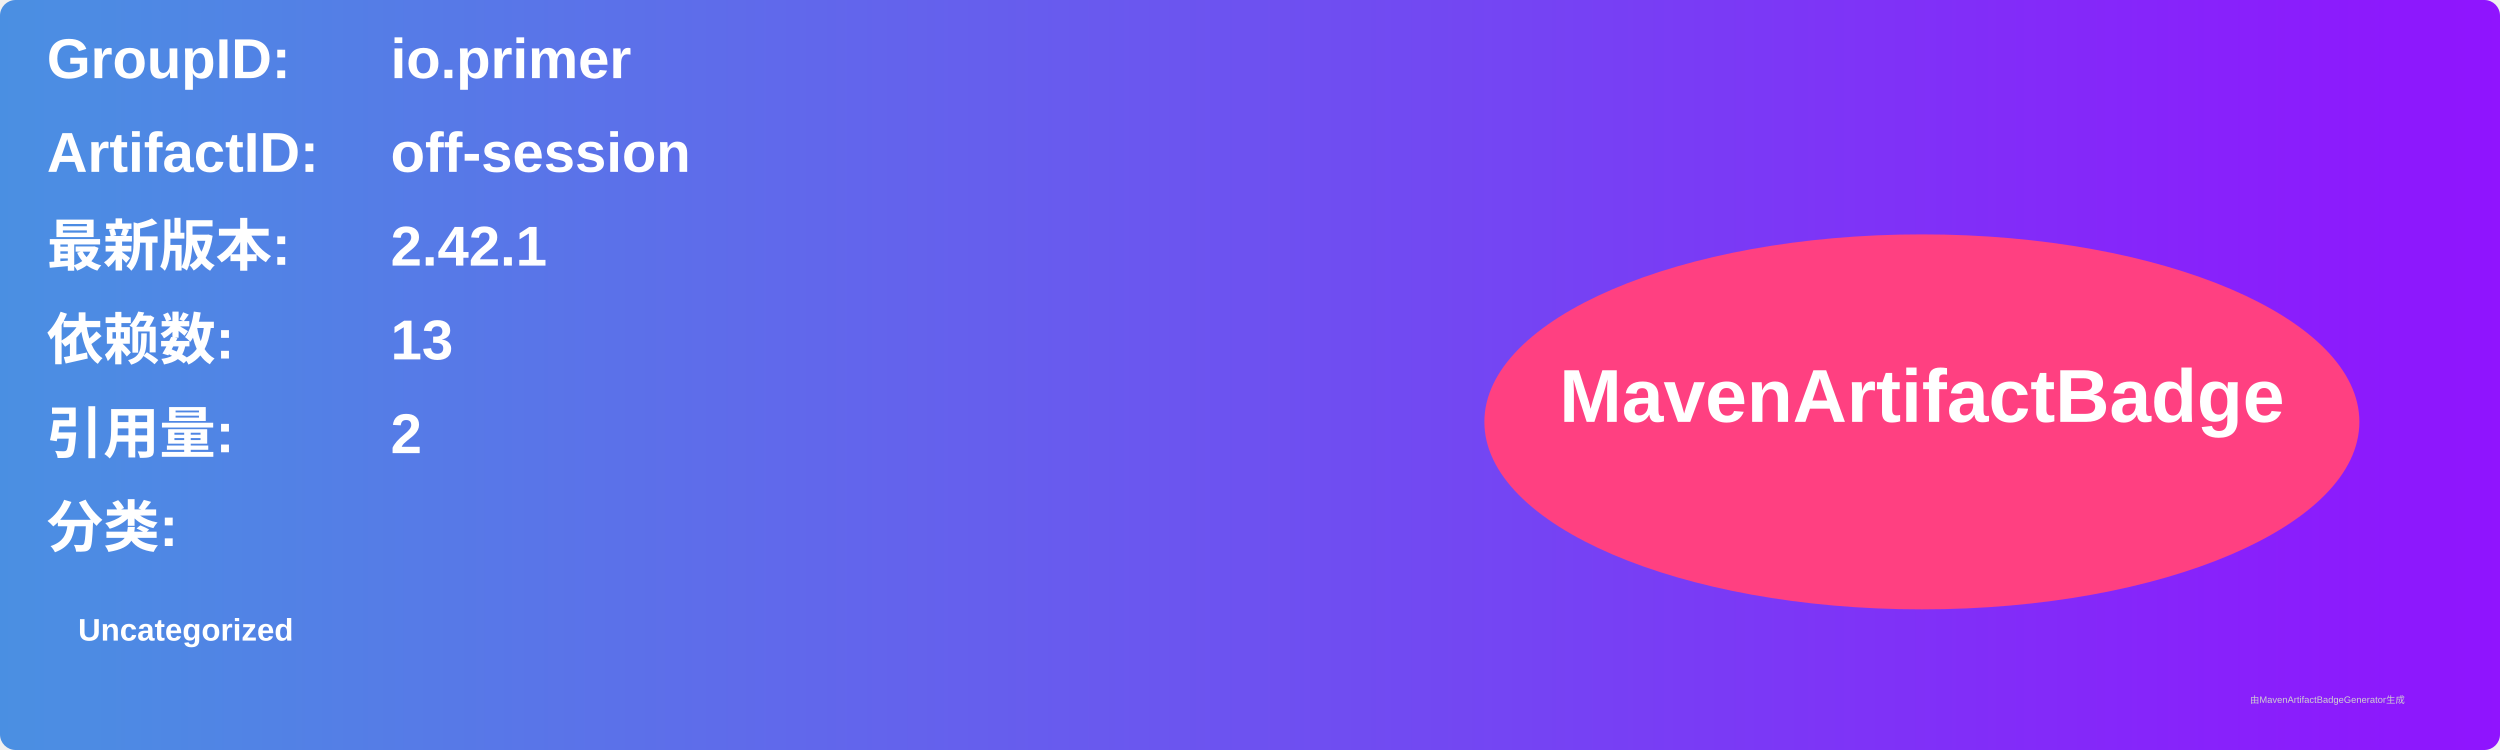
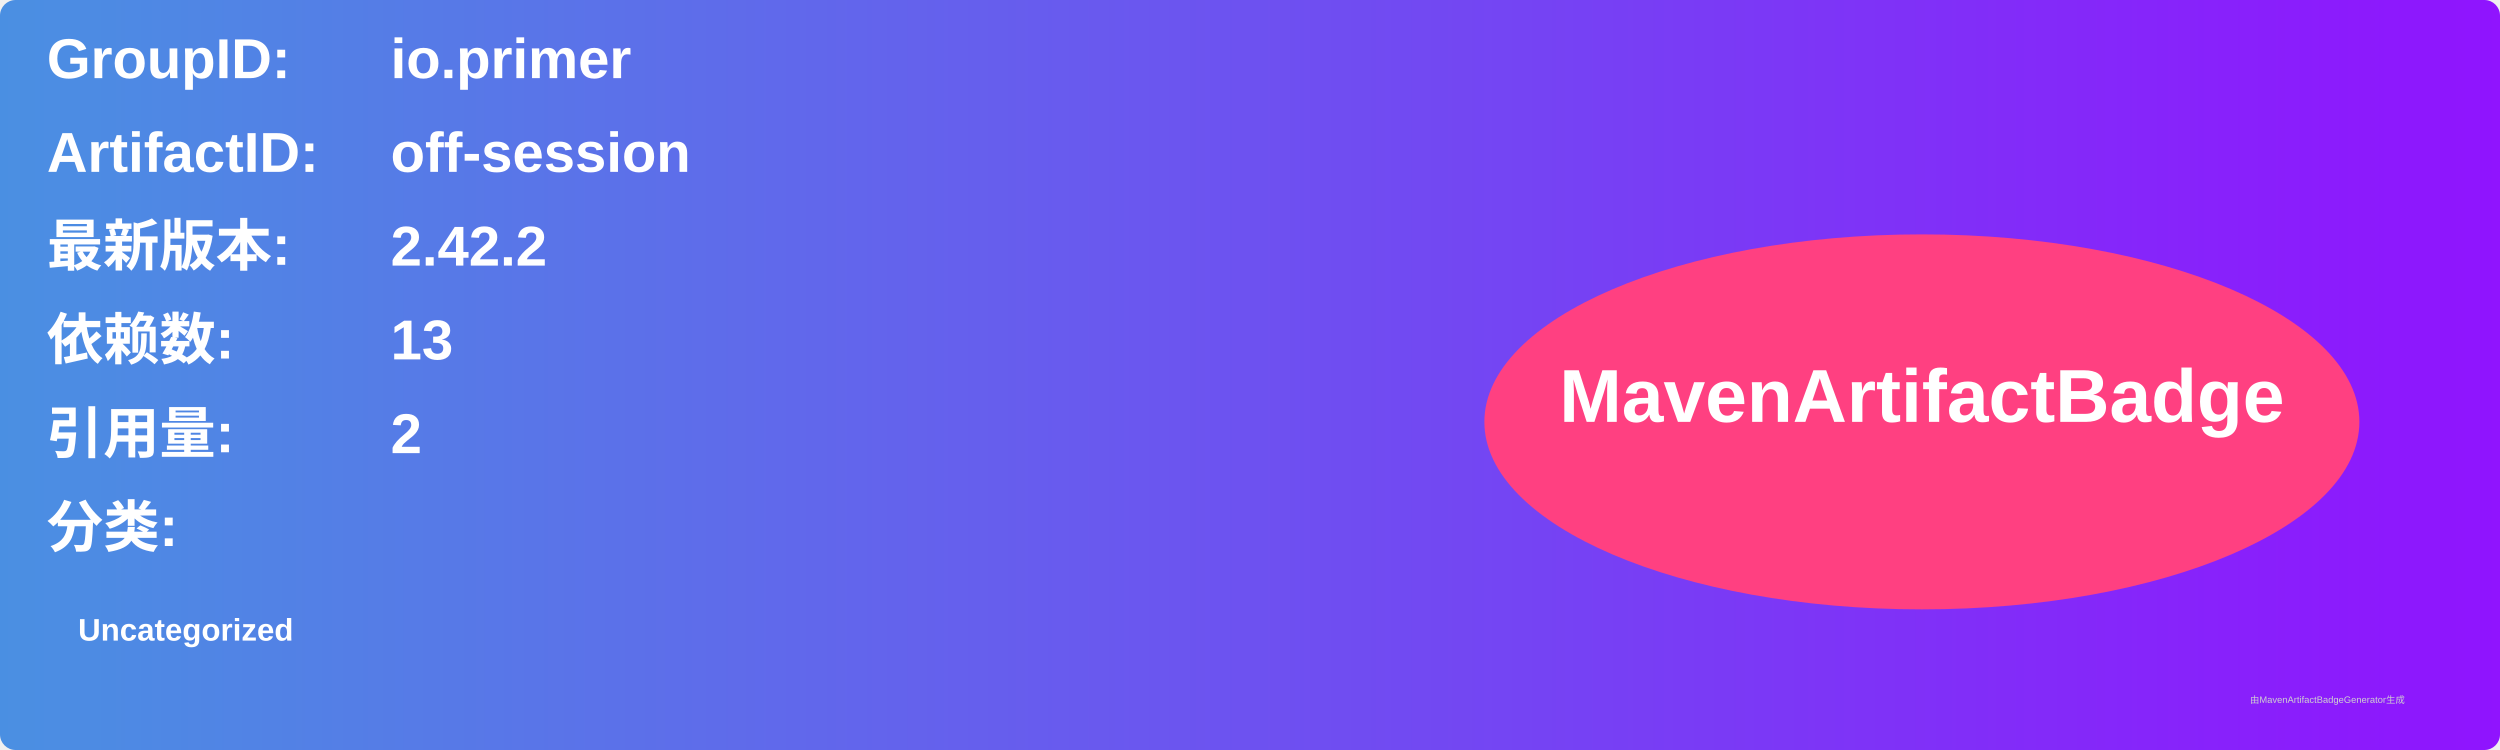
<svg xmlns="http://www.w3.org/2000/svg" width="800" height="240" viewBox="0 0 800 240">
  <linearGradient id="grad" x1="0%" y1="0%" x2="100%" y2="0%">
    <stop offset="0%" stop-color="#4a90e2" />
    <stop offset="100%" stop-color="#9013fe" />
  </linearGradient>
  <rect width="100%" height="100%" rx="5" ry="5" fill="url(#grad)" />
  <g transform="translate(15, 15)">
    <text x="0" y="10" font-family="Arial" font-size="18" fill="white" font-weight="bold" width="260">GroupID:</text>
    <text x="110" y="10" font-family="Arial" font-size="18" fill="white" font-weight="bold" width="460">io.primer</text>
    <text x="0" y="40" font-family="Arial" font-size="18" fill="white" font-weight="bold" width="260">ArtifactID:</text>
    <text x="110" y="40" font-family="Arial" font-size="18" fill="white" font-weight="bold" width="460">off-session</text>
    <text x="0" y="70" font-family="Arial" font-size="18" fill="white" font-weight="bold">最新版本:</text>
    <text x="110" y="70" font-family="Arial" font-size="18" fill="white" font-weight="bold">
-       <tspan font-weight="bold">2.42.1</tspan>
+       <tspan font-weight="bold">2.42.2</tspan>
    </text>
    <text x="0" y="100" font-family="Arial" font-size="18" fill="white" font-weight="bold">依赖数: </text>
    <text x="110" y="100" font-family="Arial" font-size="18" fill="white">
      <tspan font-weight="bold">13</tspan>
    </text>
    <text x="0" y="130" font-family="Arial" font-size="18" fill="white" font-weight="bold">引用量: </text>
    <text x="110" y="130" font-family="Arial" font-size="18" fill="white">
      <tspan font-weight="bold">2</tspan>
    </text>
    <text x="0" y="160" font-family="Arial" font-size="18" fill="white" font-weight="bold">分类:</text>
    <text x="10" y="190" font-family="Arial" font-size="10" fill="white">
      <tspan font-weight="bold">Uncategorized</tspan>
    </text>
    <ellipse cx="600" cy="120" rx="140" ry="60" fill="#ff4081" />
    <text x="600" y="120" text-anchor="middle" font-family="Arial" font-size="24" fill="white" font-weight="bold">MavenArtifactBadge</text>
  </g>
  <text x="720" y="225" font-family="Arial" font-size="3" fill="#d0d0d0">由MavenArtifactBadgeGenerator生成</text>
</svg>
